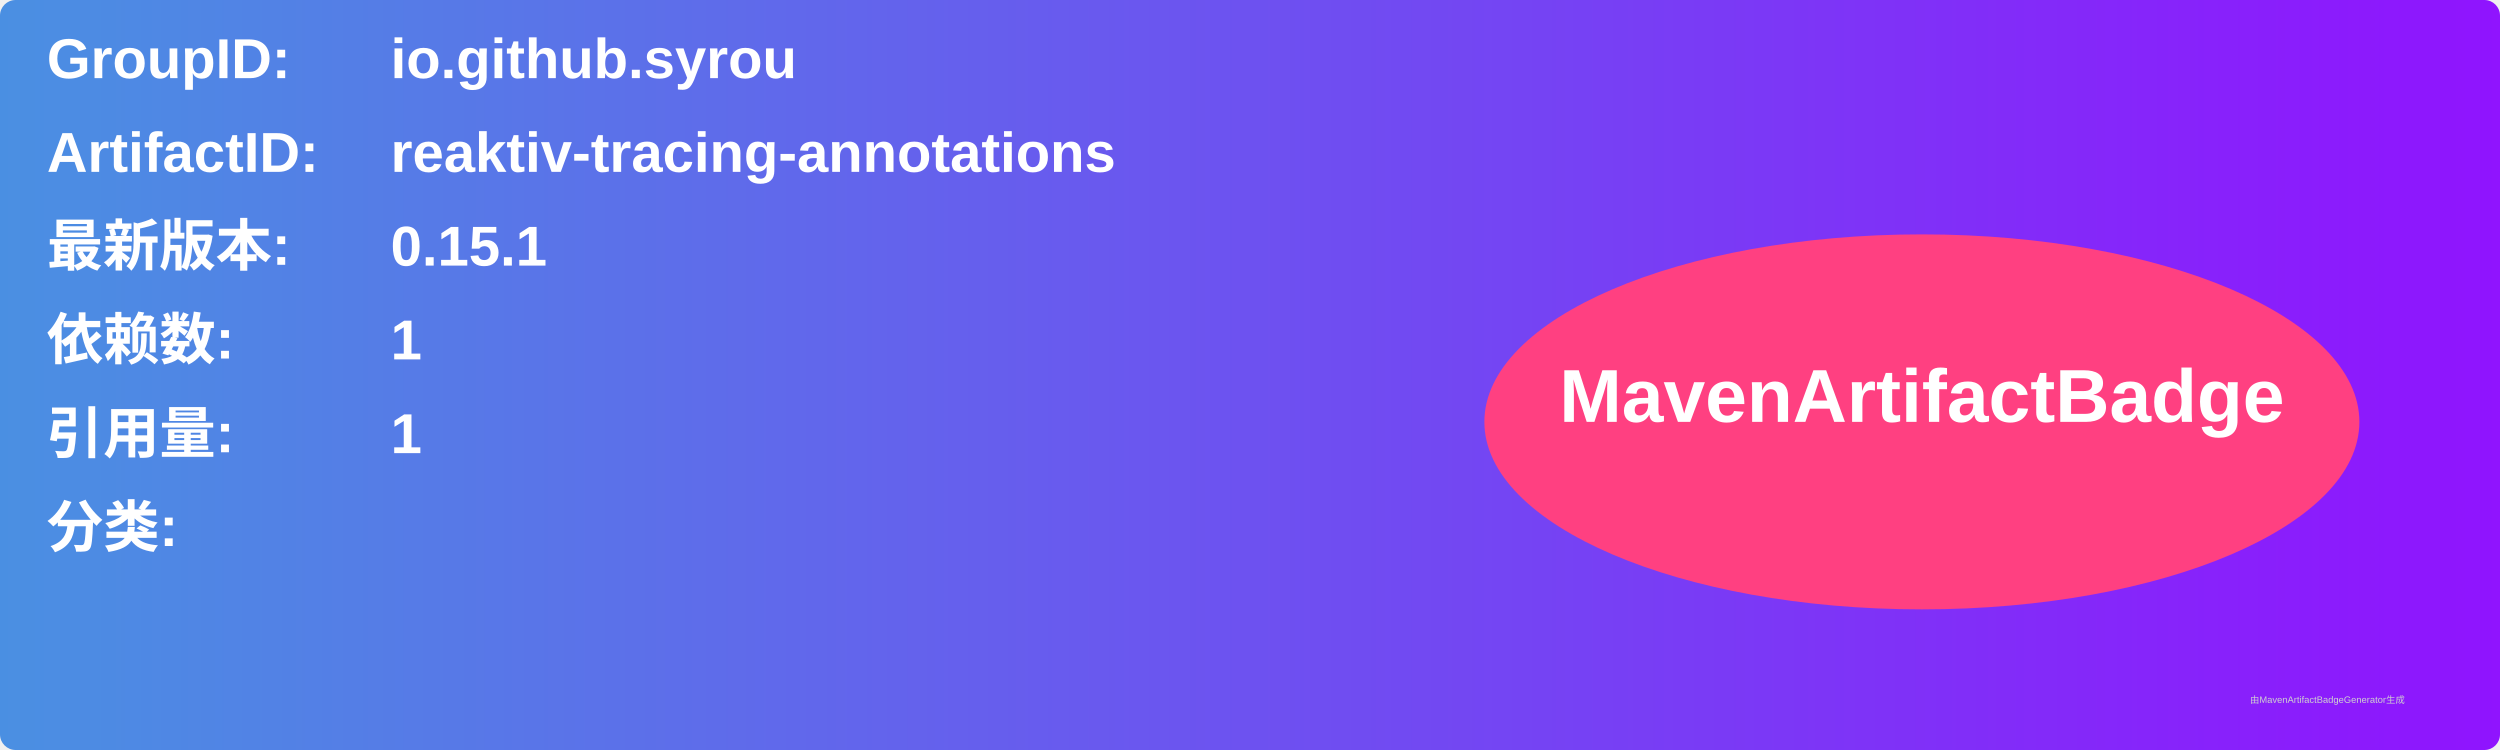
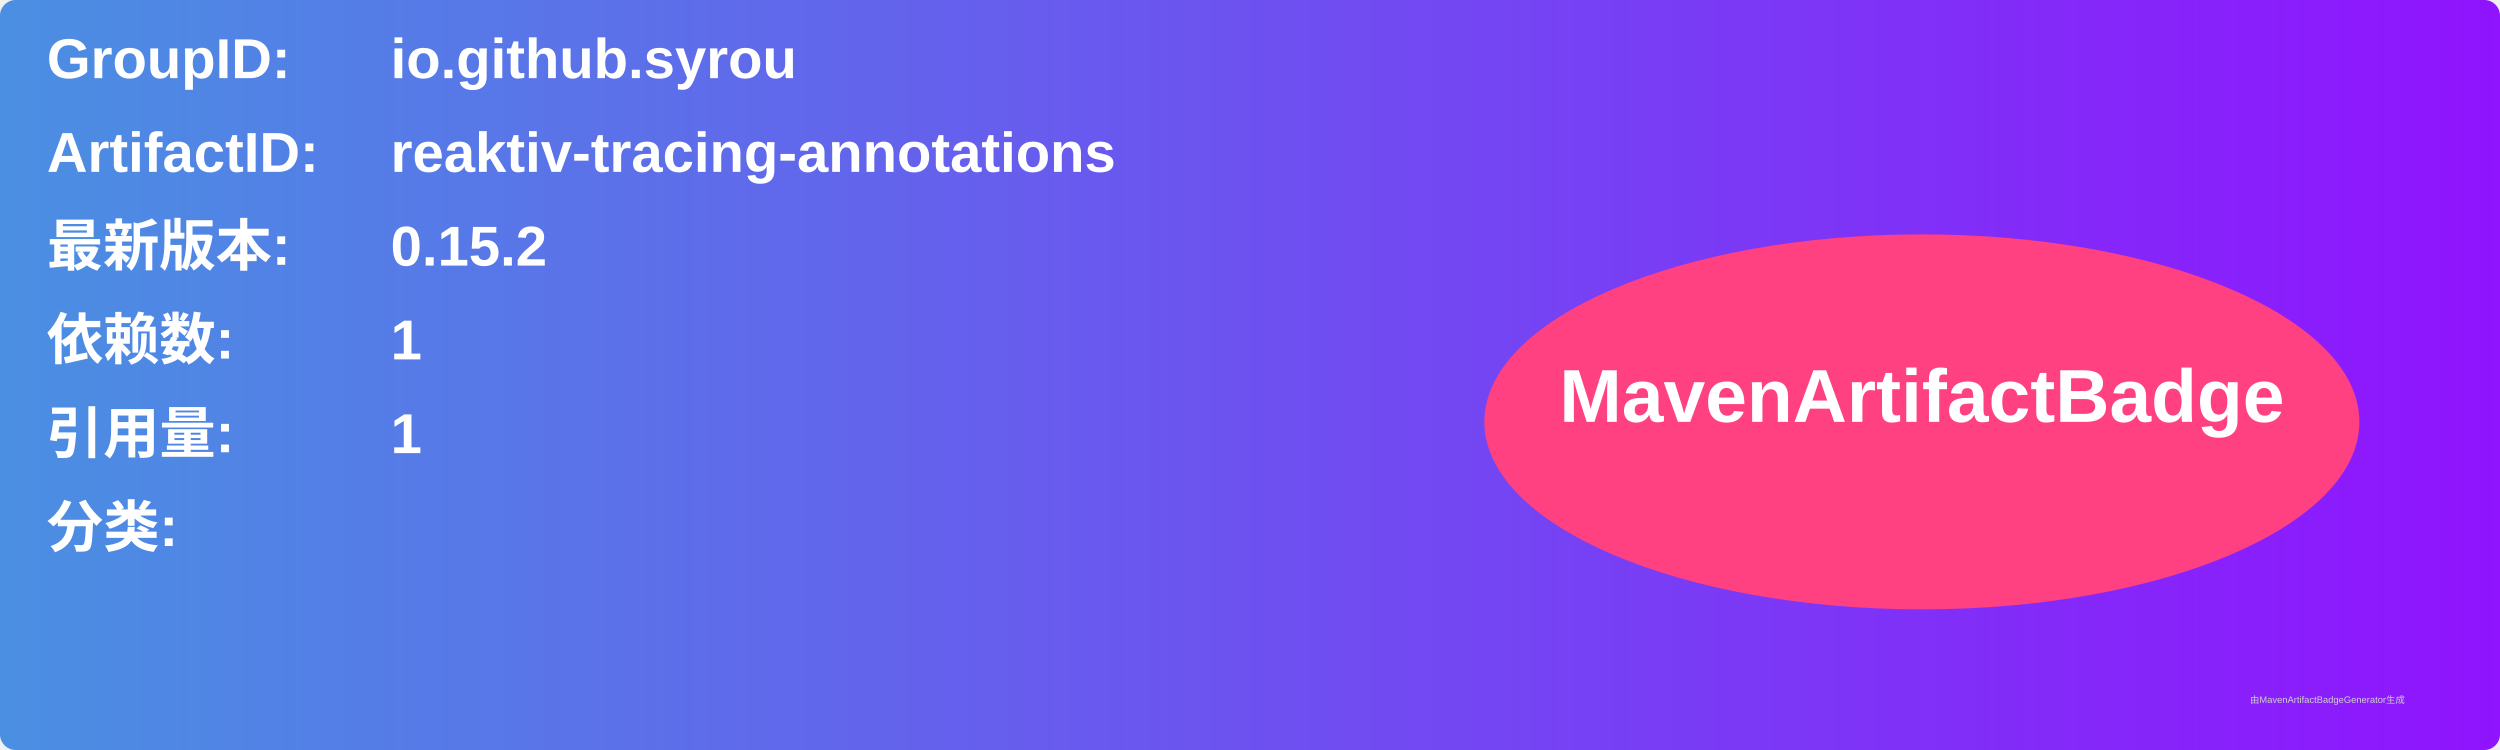
<svg xmlns="http://www.w3.org/2000/svg" width="800" height="240" viewBox="0 0 800 240">
  <linearGradient id="grad" x1="0%" y1="0%" x2="100%" y2="0%">
    <stop offset="0%" stop-color="#4a90e2" />
    <stop offset="100%" stop-color="#9013fe" />
  </linearGradient>
  <rect width="100%" height="100%" rx="5" ry="5" fill="url(#grad)" />
  <g transform="translate(15, 15)">
    <text x="0" y="10" font-family="Arial" font-size="18" fill="white" font-weight="bold" width="260">GroupID:</text>
    <text x="110" y="10" font-family="Arial" font-size="18" fill="white" font-weight="bold" width="460">io.github.syrou</text>
    <text x="0" y="40" font-family="Arial" font-size="18" fill="white" font-weight="bold" width="260">ArtifactID:</text>
    <text x="110" y="40" font-family="Arial" font-size="18" fill="white" font-weight="bold" width="460">reaktiv-tracing-annotations</text>
    <text x="0" y="70" font-family="Arial" font-size="18" fill="white" font-weight="bold">最新版本:</text>
    <text x="110" y="70" font-family="Arial" font-size="18" fill="white" font-weight="bold">
-       <tspan font-weight="bold">0.15.1</tspan>
+       <tspan font-weight="bold">0.15.2</tspan>
    </text>
    <text x="0" y="100" font-family="Arial" font-size="18" fill="white" font-weight="bold">依赖数: </text>
    <text x="110" y="100" font-family="Arial" font-size="18" fill="white">
      <tspan font-weight="bold">1</tspan>
    </text>
    <text x="0" y="130" font-family="Arial" font-size="18" fill="white" font-weight="bold">引用量: </text>
    <text x="110" y="130" font-family="Arial" font-size="18" fill="white">
      <tspan font-weight="bold">1</tspan>
    </text>
    <text x="0" y="160" font-family="Arial" font-size="18" fill="white" font-weight="bold">分类:</text>
    <text x="10" y="190" font-family="Arial" font-size="10" fill="white">
      <tspan font-weight="bold" />
    </text>
    <ellipse cx="600" cy="120" rx="140" ry="60" fill="#ff4081" />
    <text x="600" y="120" text-anchor="middle" font-family="Arial" font-size="24" fill="white" font-weight="bold">MavenArtifactBadge</text>
  </g>
  <text x="720" y="225" font-family="Arial" font-size="3" fill="#d0d0d0">由MavenArtifactBadgeGenerator生成</text>
</svg>
